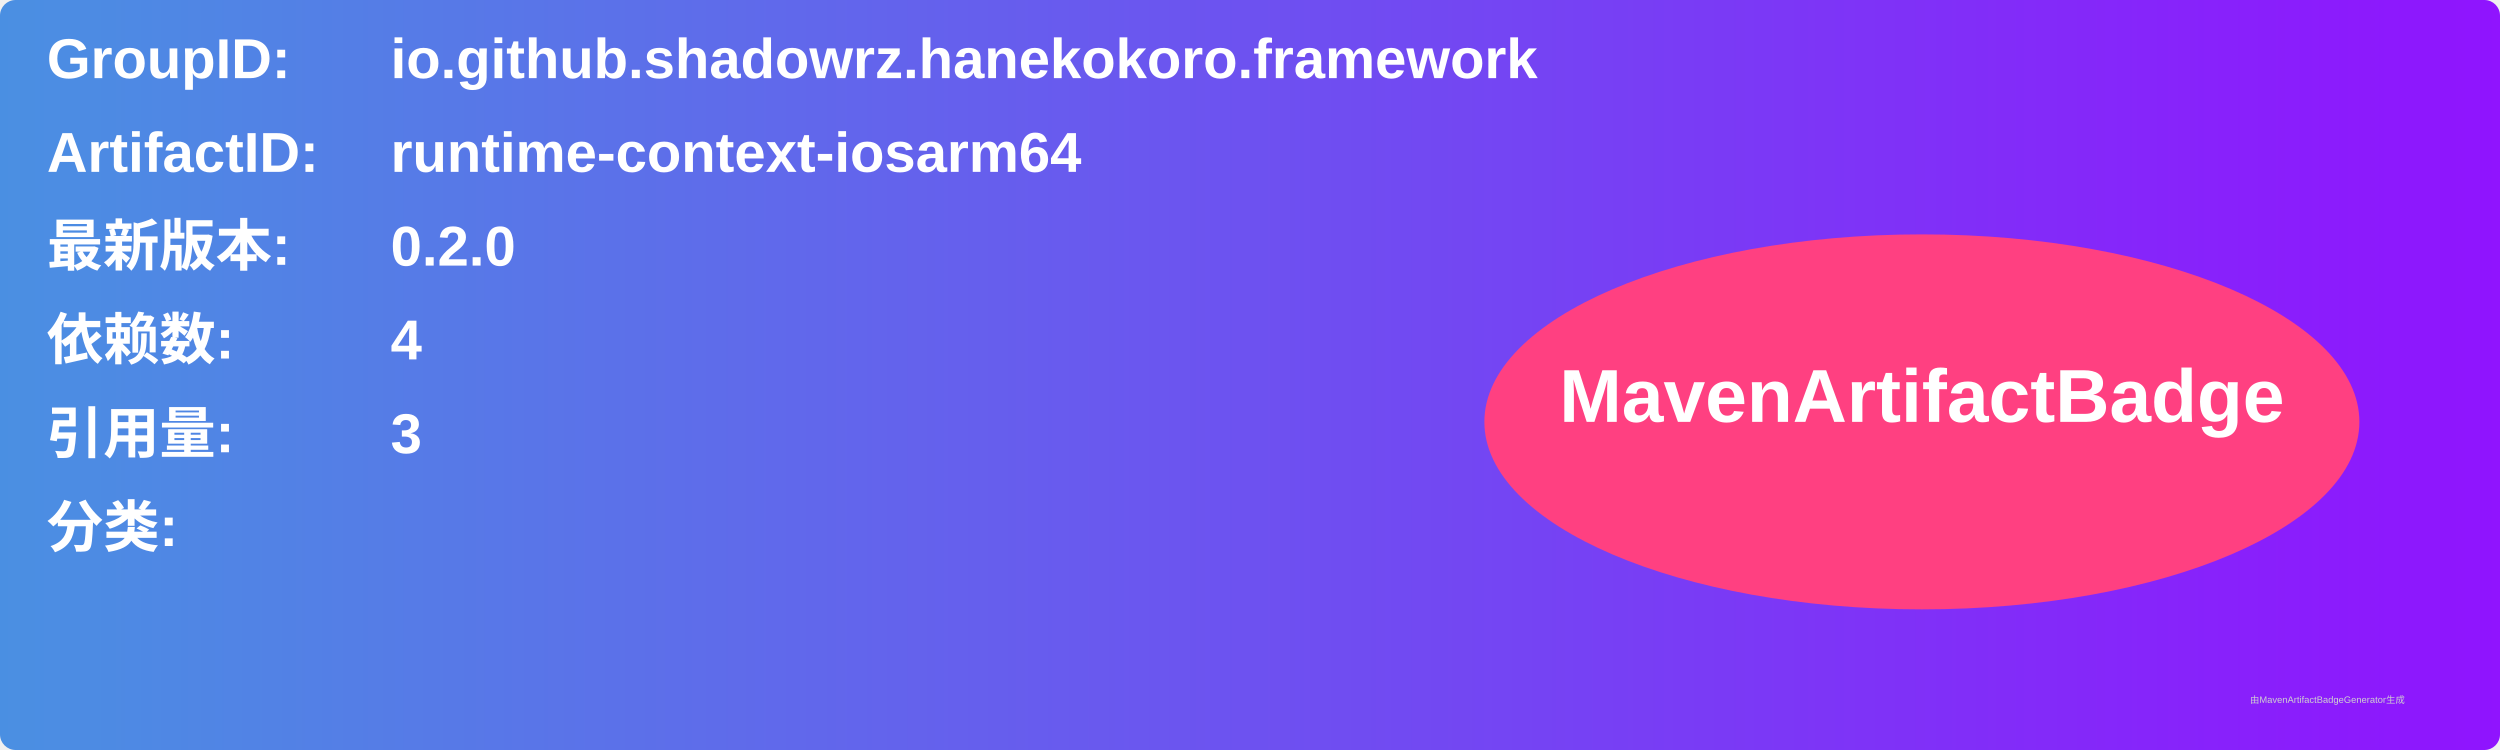
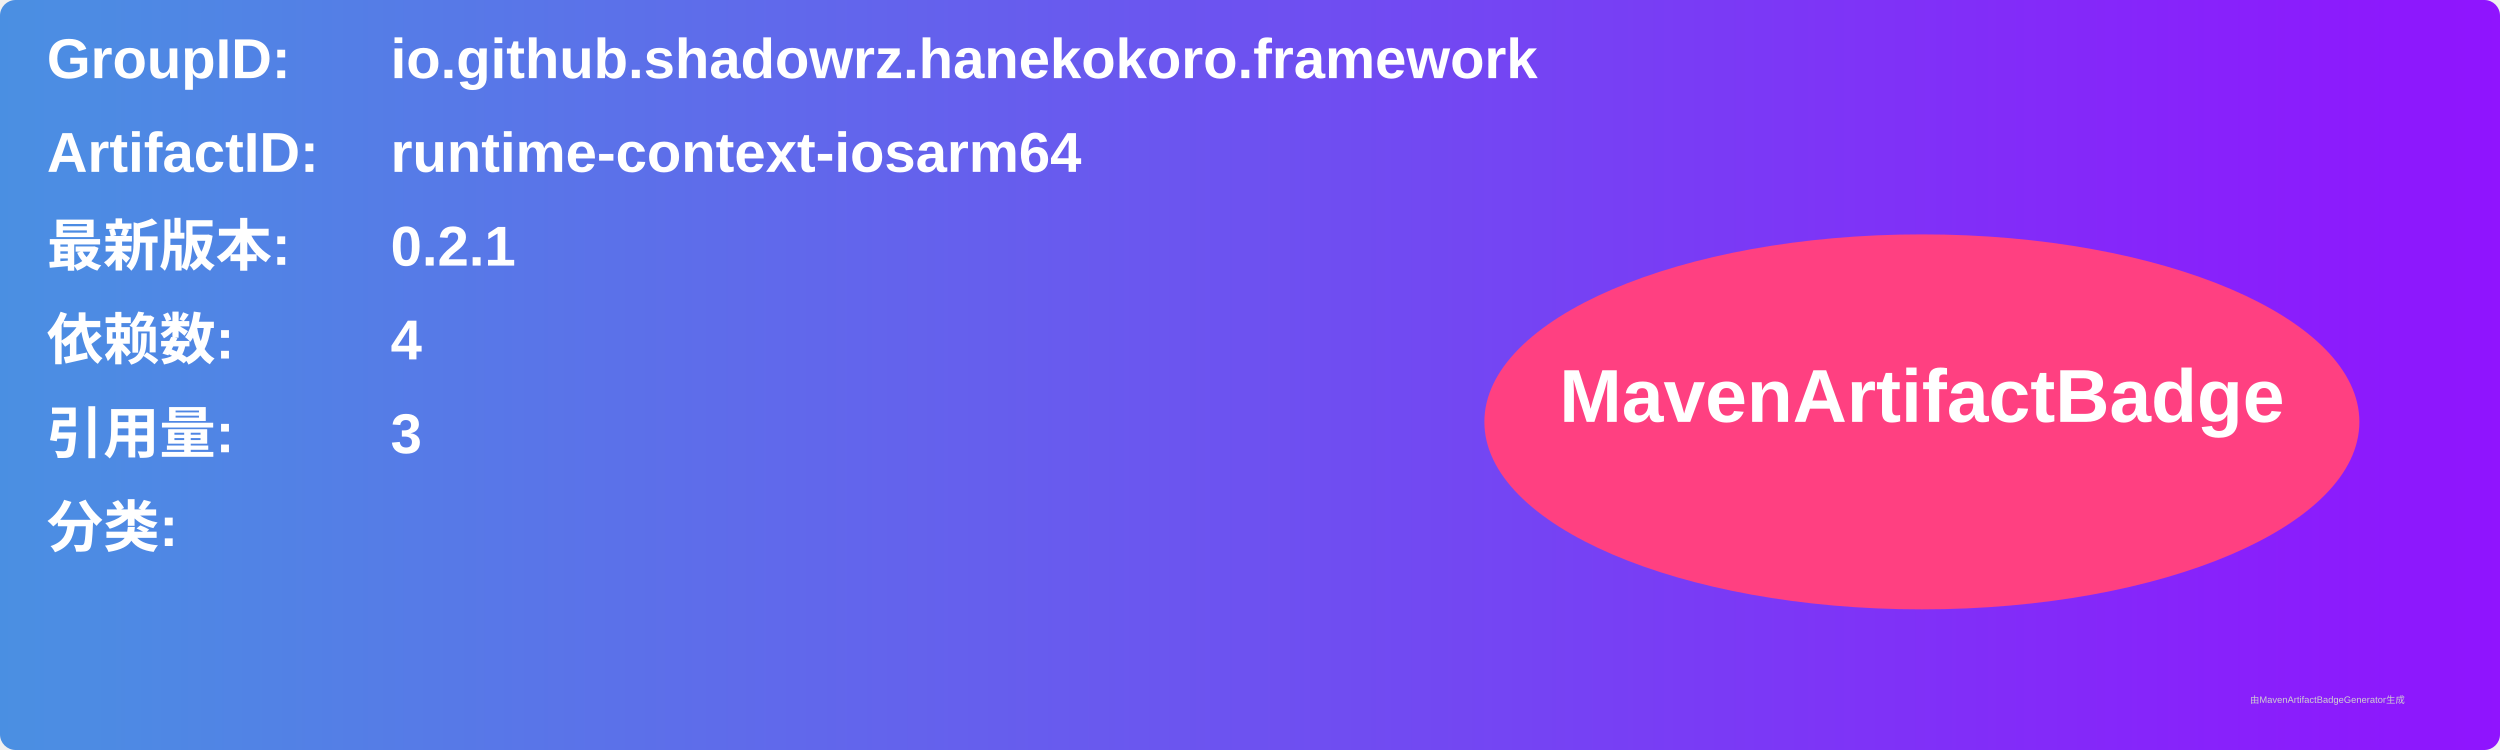
<svg xmlns="http://www.w3.org/2000/svg" width="800" height="240" viewBox="0 0 800 240">
  <linearGradient id="grad" x1="0%" y1="0%" x2="100%" y2="0%">
    <stop offset="0%" stop-color="#4a90e2" />
    <stop offset="100%" stop-color="#9013fe" />
  </linearGradient>
  <rect width="100%" height="100%" rx="5" ry="5" fill="url(#grad)" />
  <g transform="translate(15, 15)">
    <text x="0" y="10" font-family="Arial" font-size="18" fill="white" font-weight="bold" width="260">GroupID:</text>
    <text x="110" y="10" font-family="Arial" font-size="18" fill="white" font-weight="bold" width="460">io.github.shadowrz.hanekokoro.framework</text>
    <text x="0" y="40" font-family="Arial" font-size="18" fill="white" font-weight="bold" width="260">ArtifactID:</text>
    <text x="110" y="40" font-family="Arial" font-size="18" fill="white" font-weight="bold" width="460">runtime-context-iosarm64</text>
    <text x="0" y="70" font-family="Arial" font-size="18" fill="white" font-weight="bold">最新版本:</text>
    <text x="110" y="70" font-family="Arial" font-size="18" fill="white" font-weight="bold">
-       <tspan font-weight="bold">0.2.0</tspan>
+       <tspan font-weight="bold">0.2.1</tspan>
    </text>
    <text x="0" y="100" font-family="Arial" font-size="18" fill="white" font-weight="bold">依赖数: </text>
    <text x="110" y="100" font-family="Arial" font-size="18" fill="white">
      <tspan font-weight="bold">4</tspan>
    </text>
    <text x="0" y="130" font-family="Arial" font-size="18" fill="white" font-weight="bold">引用量: </text>
    <text x="110" y="130" font-family="Arial" font-size="18" fill="white">
      <tspan font-weight="bold">3</tspan>
    </text>
    <text x="0" y="160" font-family="Arial" font-size="18" fill="white" font-weight="bold">分类:</text>
    <text x="10" y="190" font-family="Arial" font-size="10" fill="white">
      <tspan font-weight="bold" />
    </text>
    <ellipse cx="600" cy="120" rx="140" ry="60" fill="#ff4081" />
    <text x="600" y="120" text-anchor="middle" font-family="Arial" font-size="24" fill="white" font-weight="bold">MavenArtifactBadge</text>
  </g>
  <text x="720" y="225" font-family="Arial" font-size="3" fill="#d0d0d0">由MavenArtifactBadgeGenerator生成</text>
</svg>
